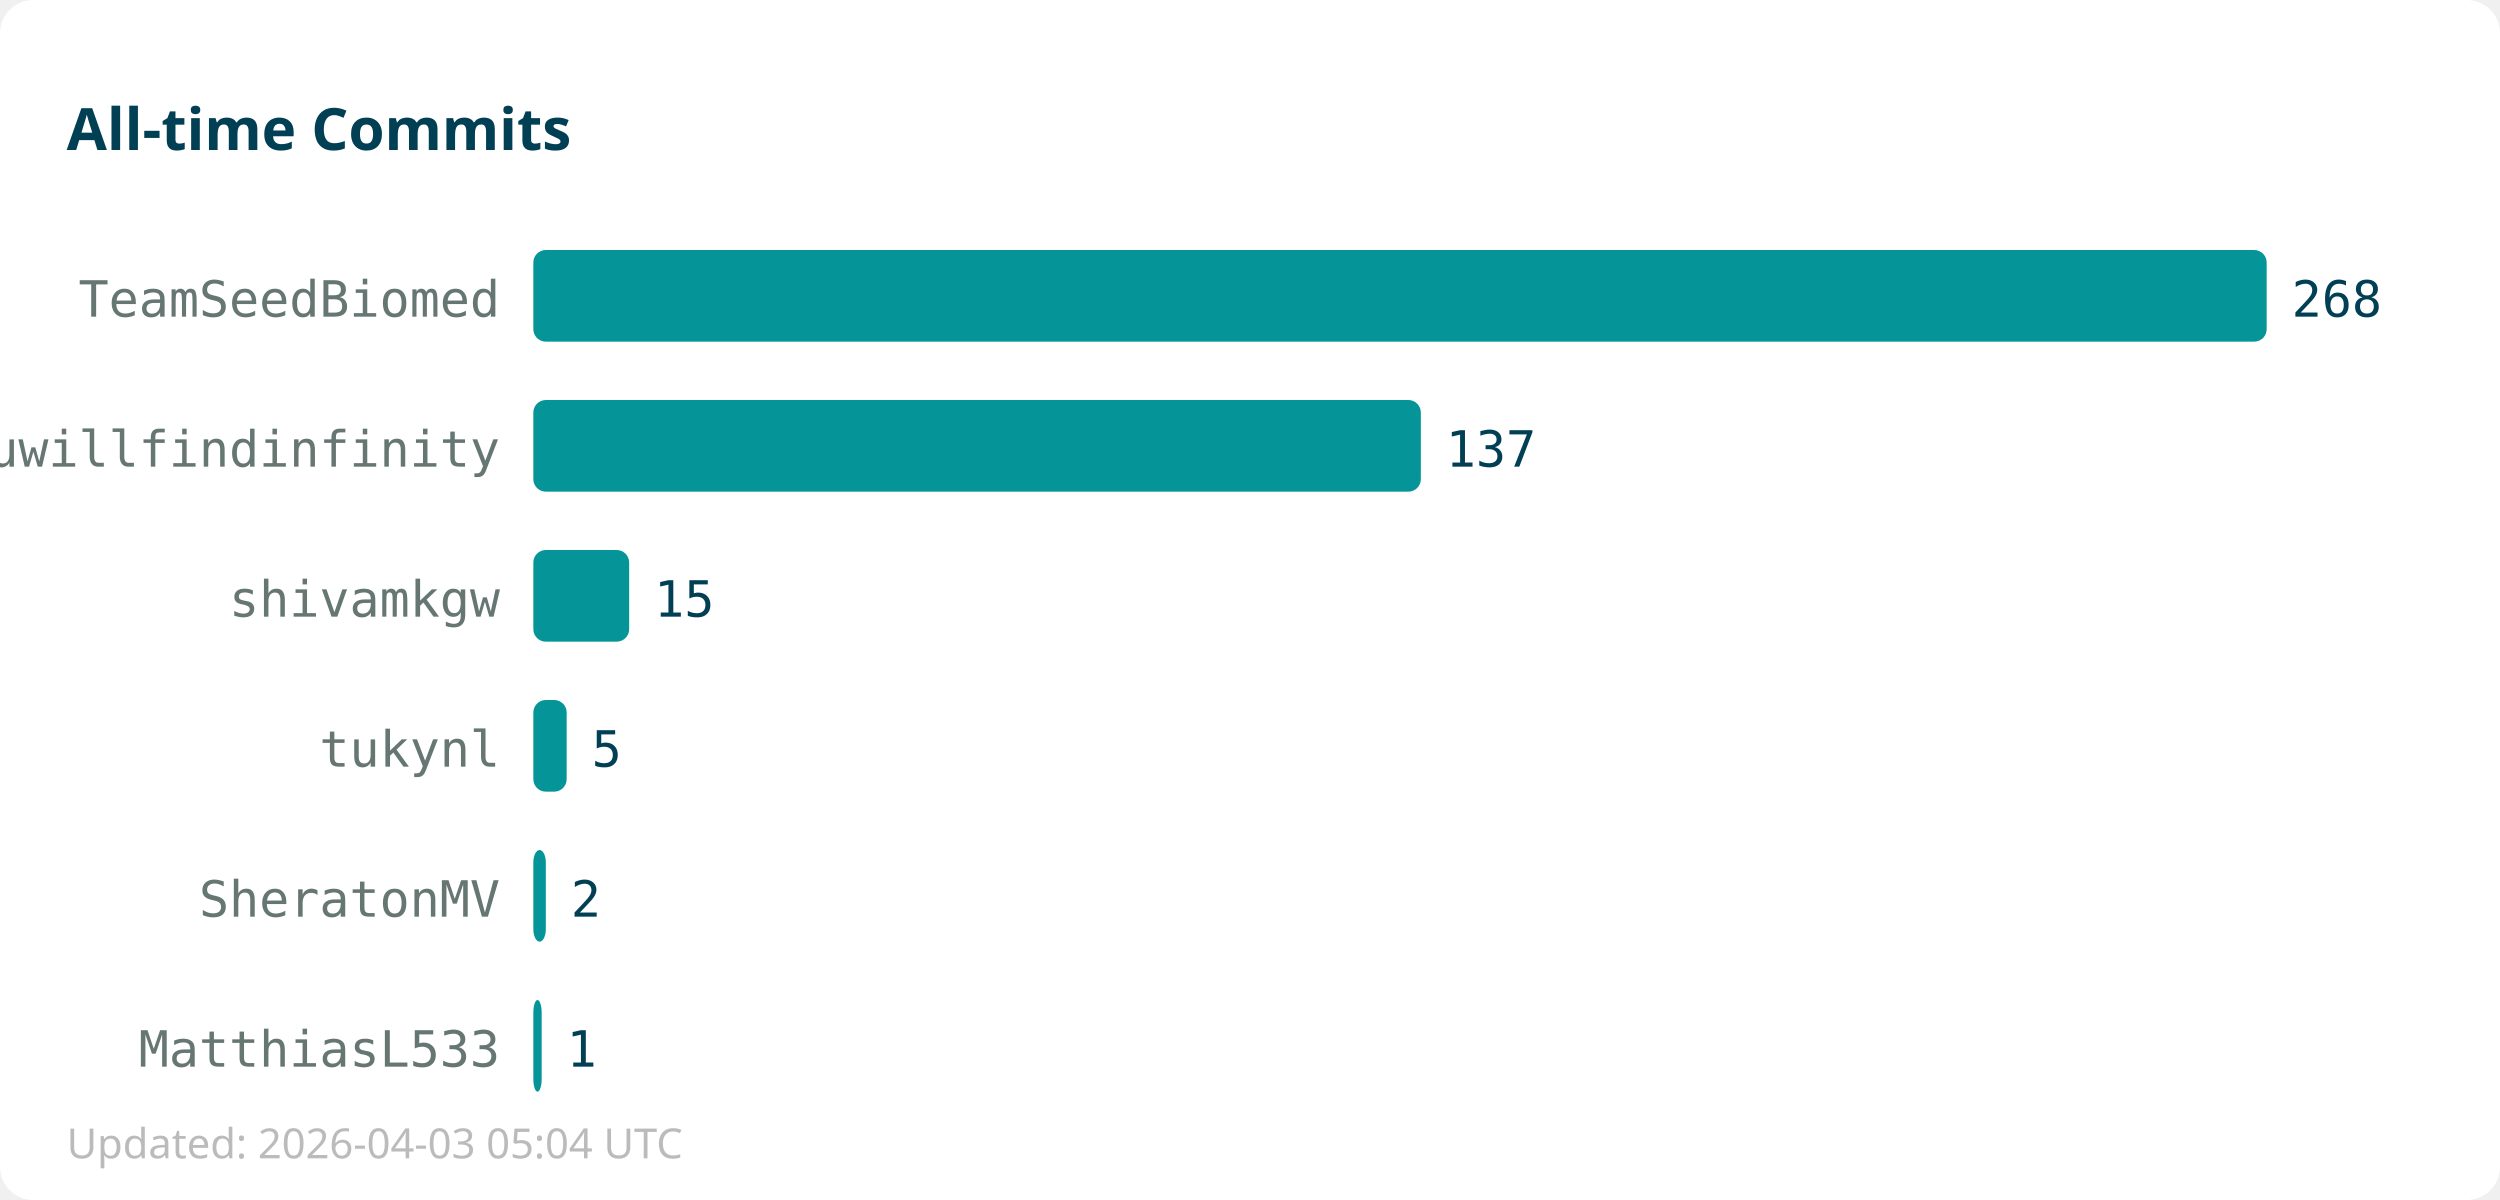
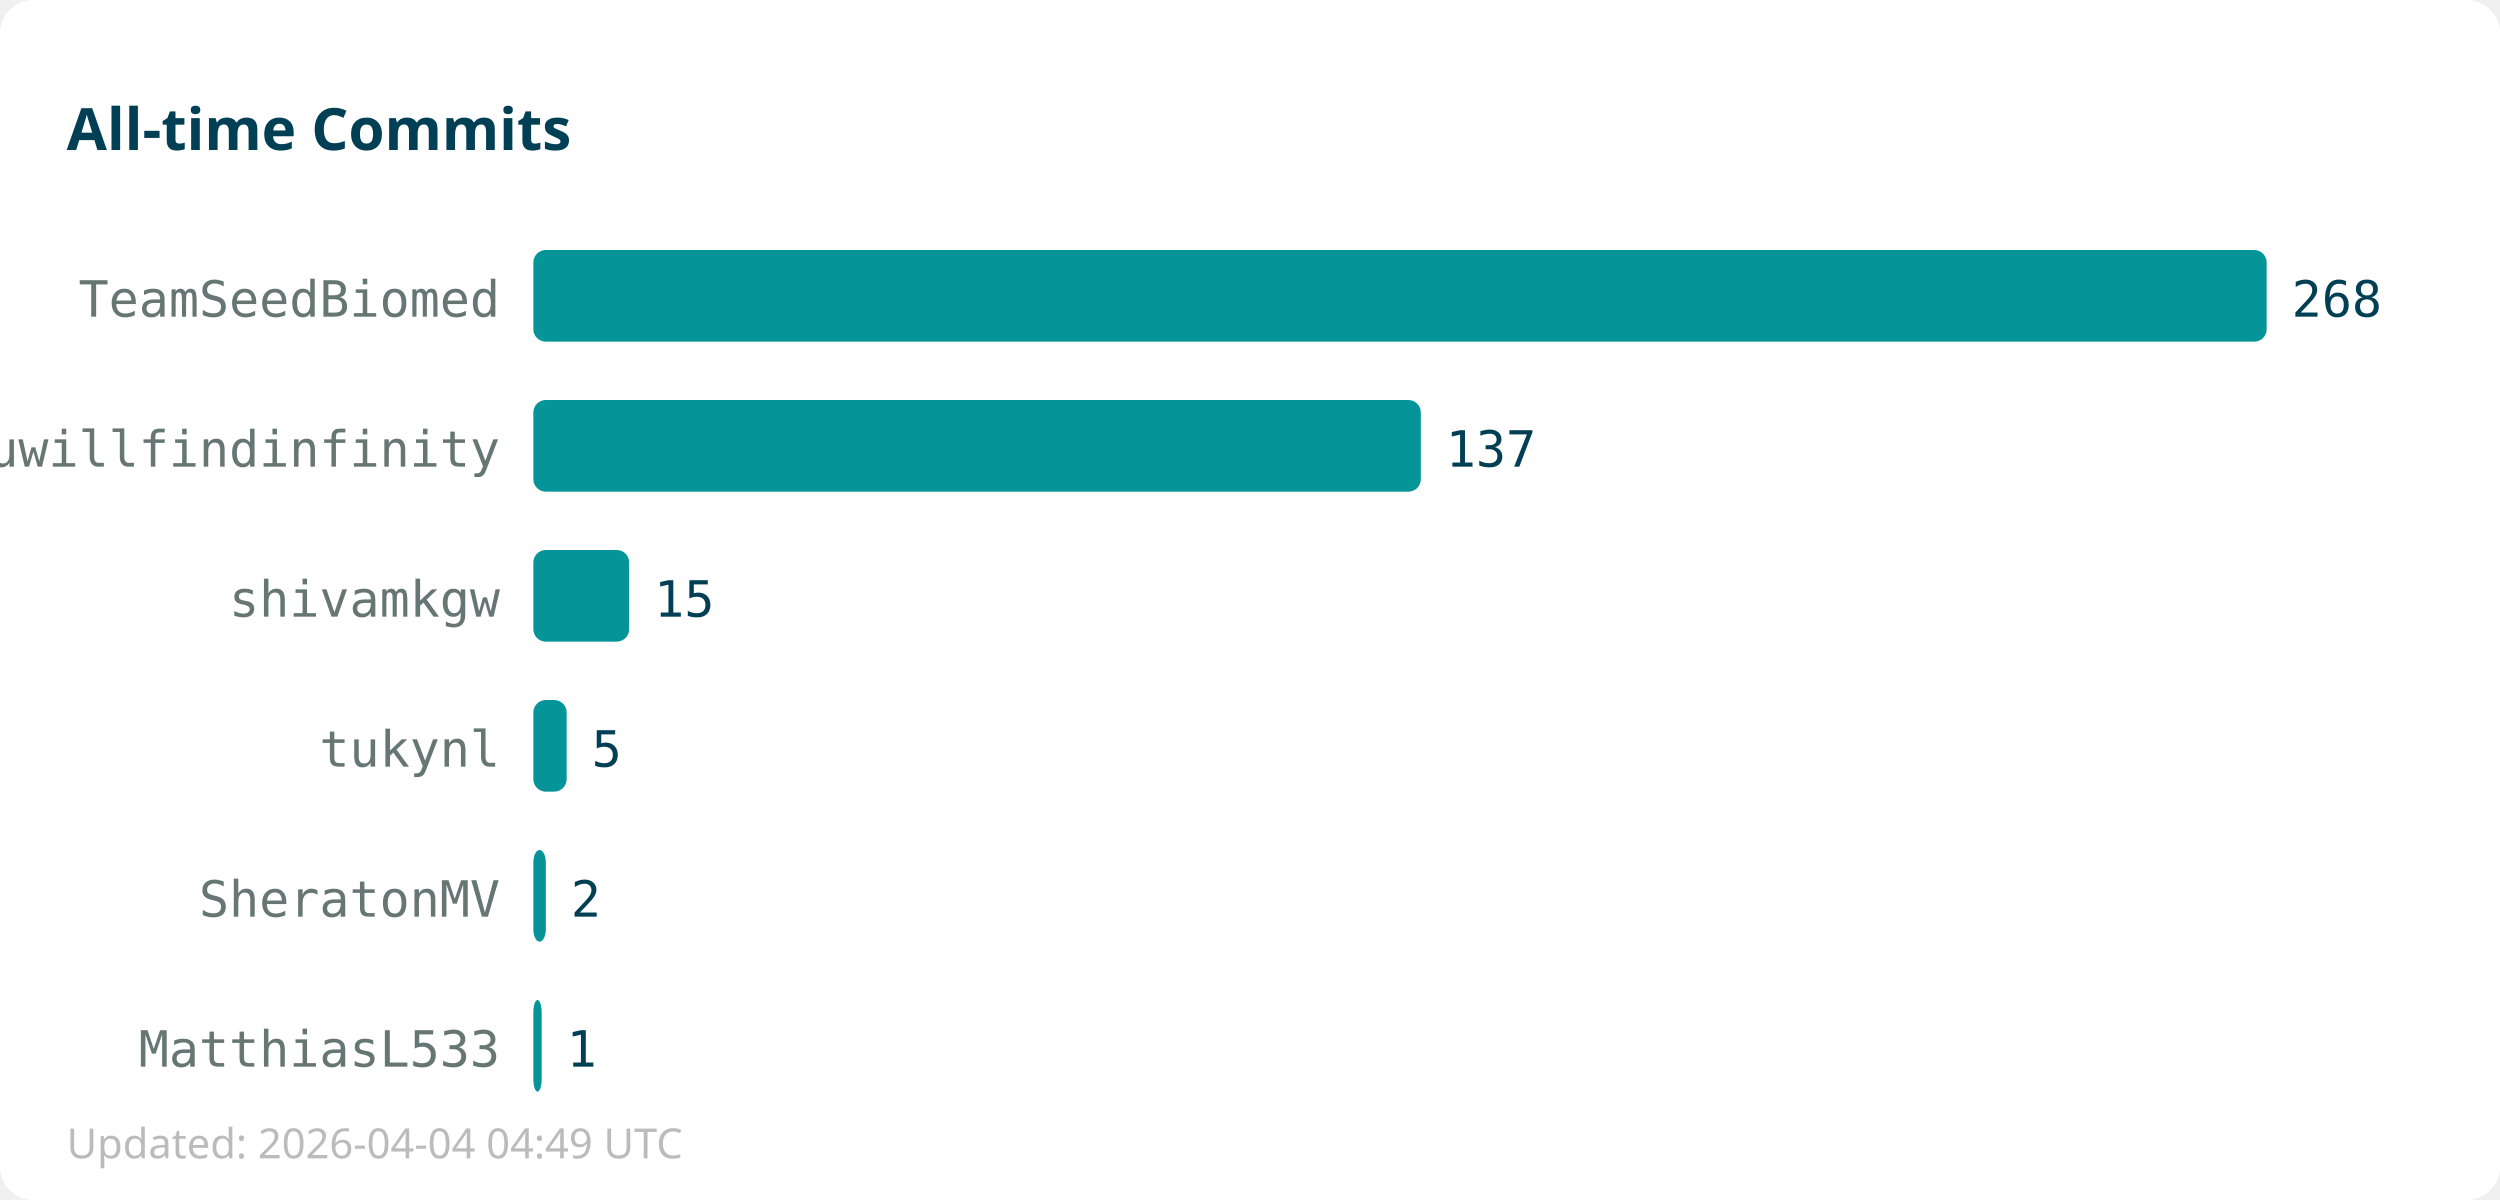
<svg xmlns="http://www.w3.org/2000/svg" width="600" height="288">
  <rect width="600" height="288" fill="#ffffff" rx="8" />
  <text x="16" y="36" font-family="sans-serif" font-size="14" font-weight="bold" fill="#013f54">All-time Commits</text>
  <text x="120" y="76" text-anchor="end" font-family="monospace" font-size="12" fill="#667672">TeamSeedBiomed</text>
  <rect x="128" y="60" width="416" height="22" fill="#059598" rx="3" />
  <text x="550" y="76" font-family="monospace" font-size="12" fill="#013f54">268</text>
  <text x="120" y="112" text-anchor="end" font-family="monospace" font-size="12" fill="#667672">youwillfindinfinity</text>
  <rect x="128" y="96" width="213" height="22" fill="#059598" rx="3" />
  <text x="347" y="112" font-family="monospace" font-size="12" fill="#013f54">137</text>
  <text x="120" y="148" text-anchor="end" font-family="monospace" font-size="12" fill="#667672">shivamkgw</text>
  <rect x="128" y="132" width="23" height="22" fill="#059598" rx="3" />
  <text x="157" y="148" font-family="monospace" font-size="12" fill="#013f54">15</text>
  <text x="120" y="184" text-anchor="end" font-family="monospace" font-size="12" fill="#667672">tukynl</text>
  <rect x="128" y="168" width="8" height="22" fill="#059598" rx="3" />
  <text x="142" y="184" font-family="monospace" font-size="12" fill="#013f54">5</text>
  <text x="120" y="220" text-anchor="end" font-family="monospace" font-size="12" fill="#667672">SheratonMV</text>
  <rect x="128" y="204" width="3" height="22" fill="#059598" rx="3" />
  <text x="137" y="220" font-family="monospace" font-size="12" fill="#013f54">2</text>
  <text x="120" y="256" text-anchor="end" font-family="monospace" font-size="12" fill="#667672">MatthiasL533</text>
  <rect x="128" y="240" width="2" height="22" fill="#059598" rx="3" />
  <text x="136" y="256" font-family="monospace" font-size="12" fill="#013f54">1</text>
-   <text x="16" y="278" font-family="sans-serif" font-size="10" fill="#bbbbbb">Updated: 2026-04-03 05:04 UTC</text>
+   <text x="16" y="278" font-family="sans-serif" font-size="10" fill="#bbbbbb">Updated: 2026-04-04 04:49 UTC</text>
</svg>
